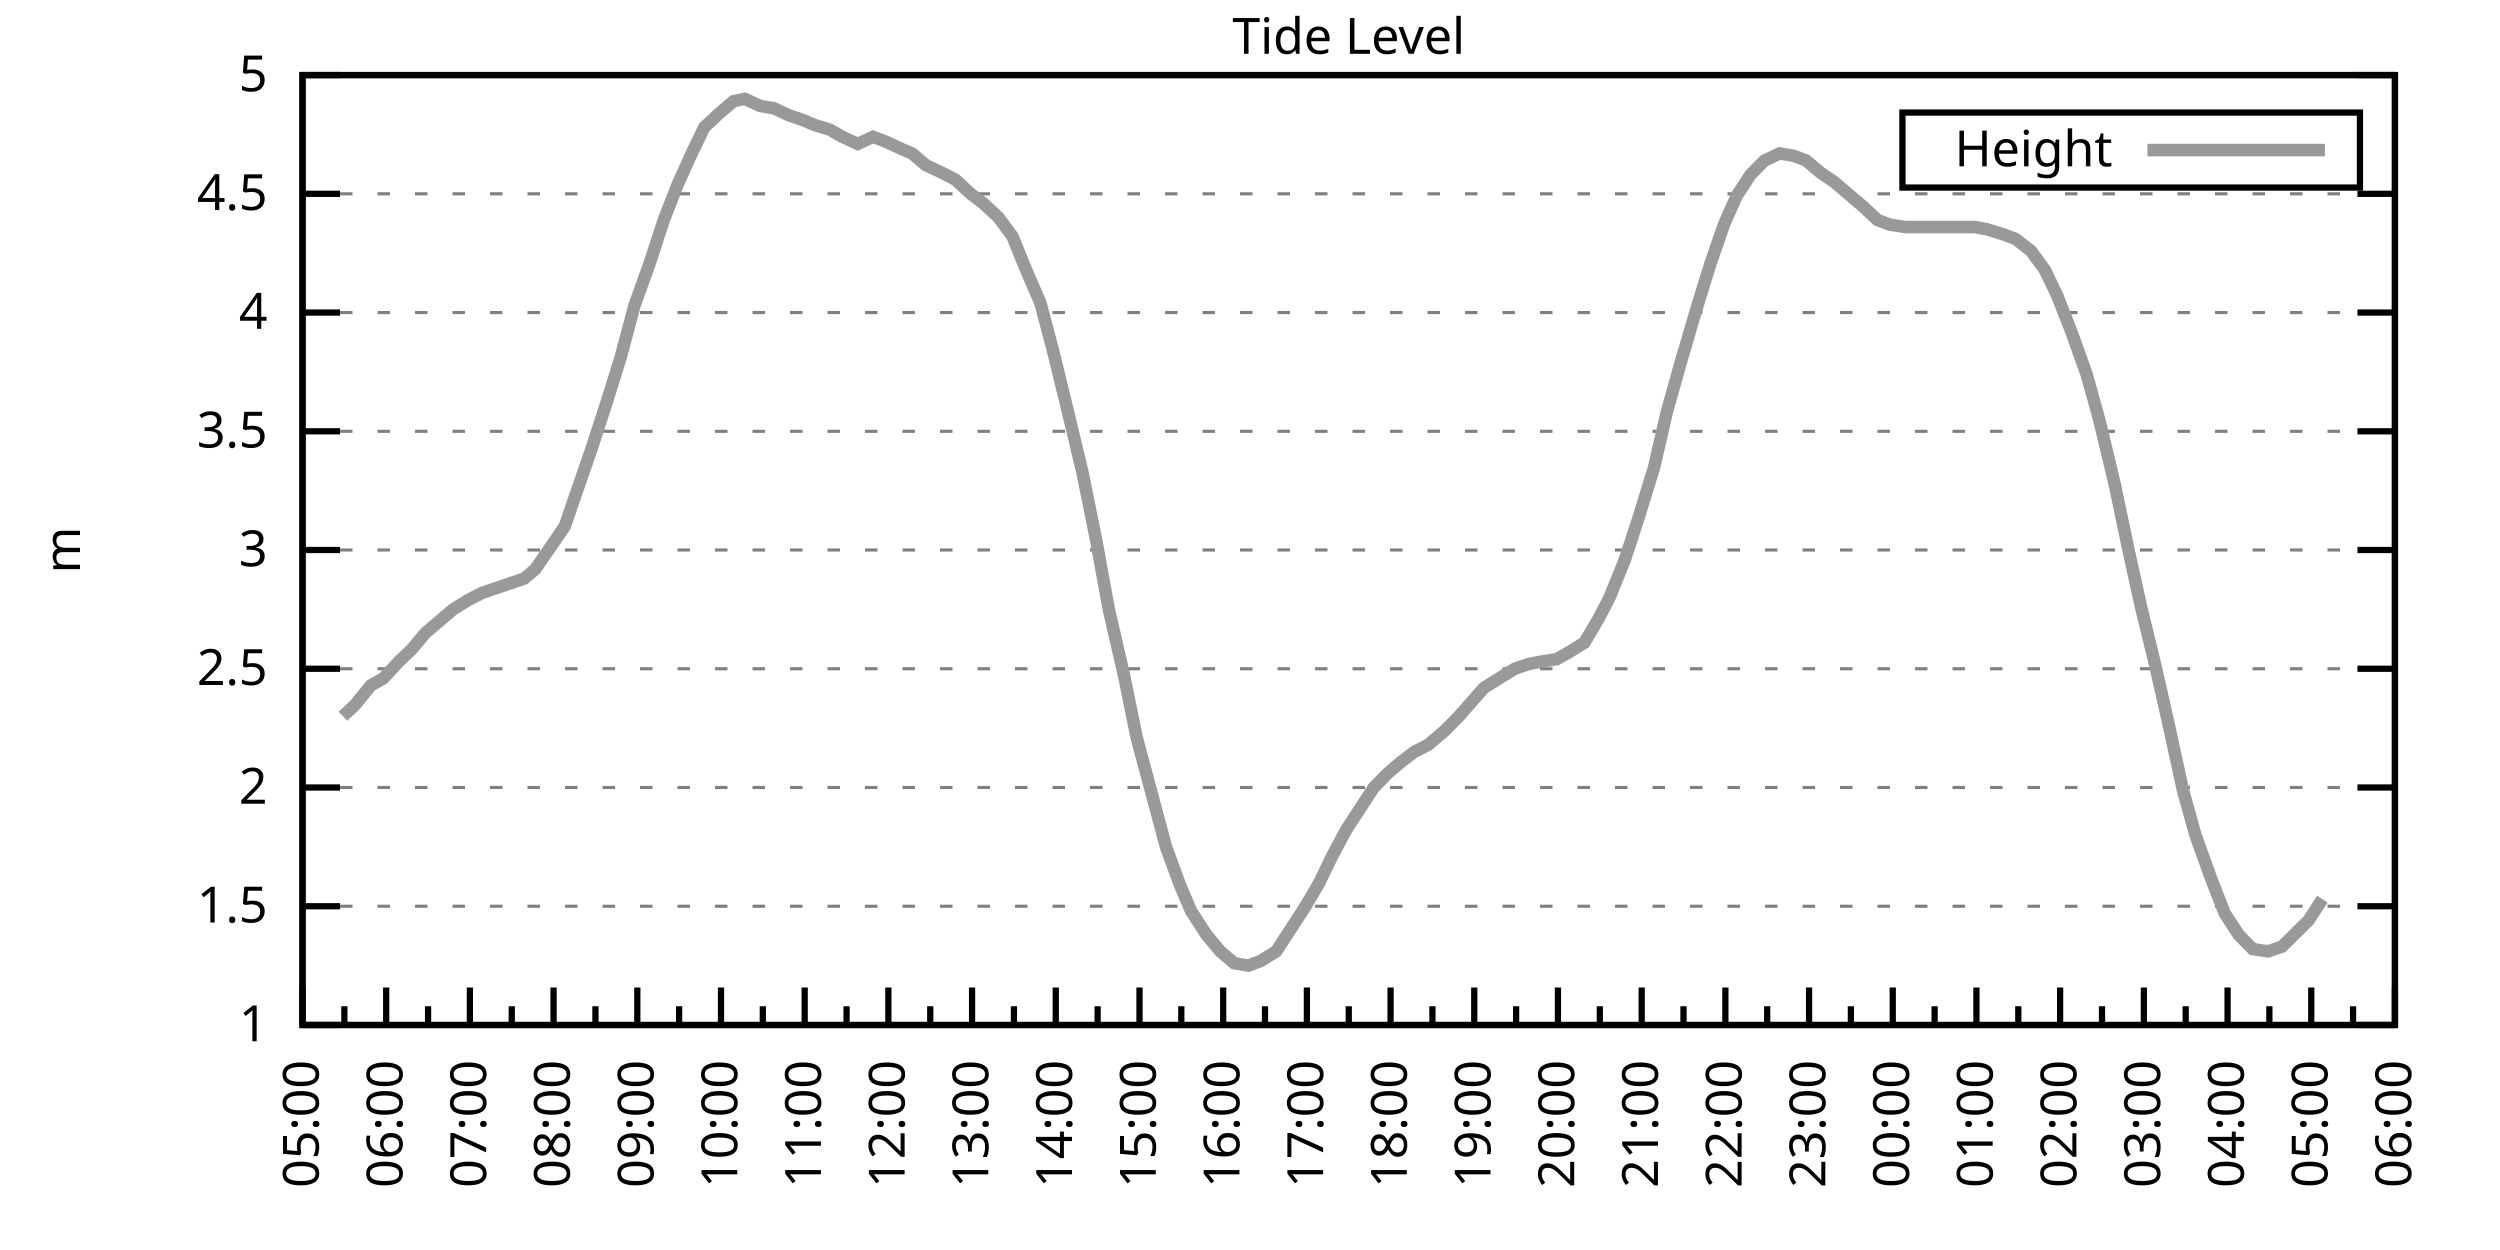
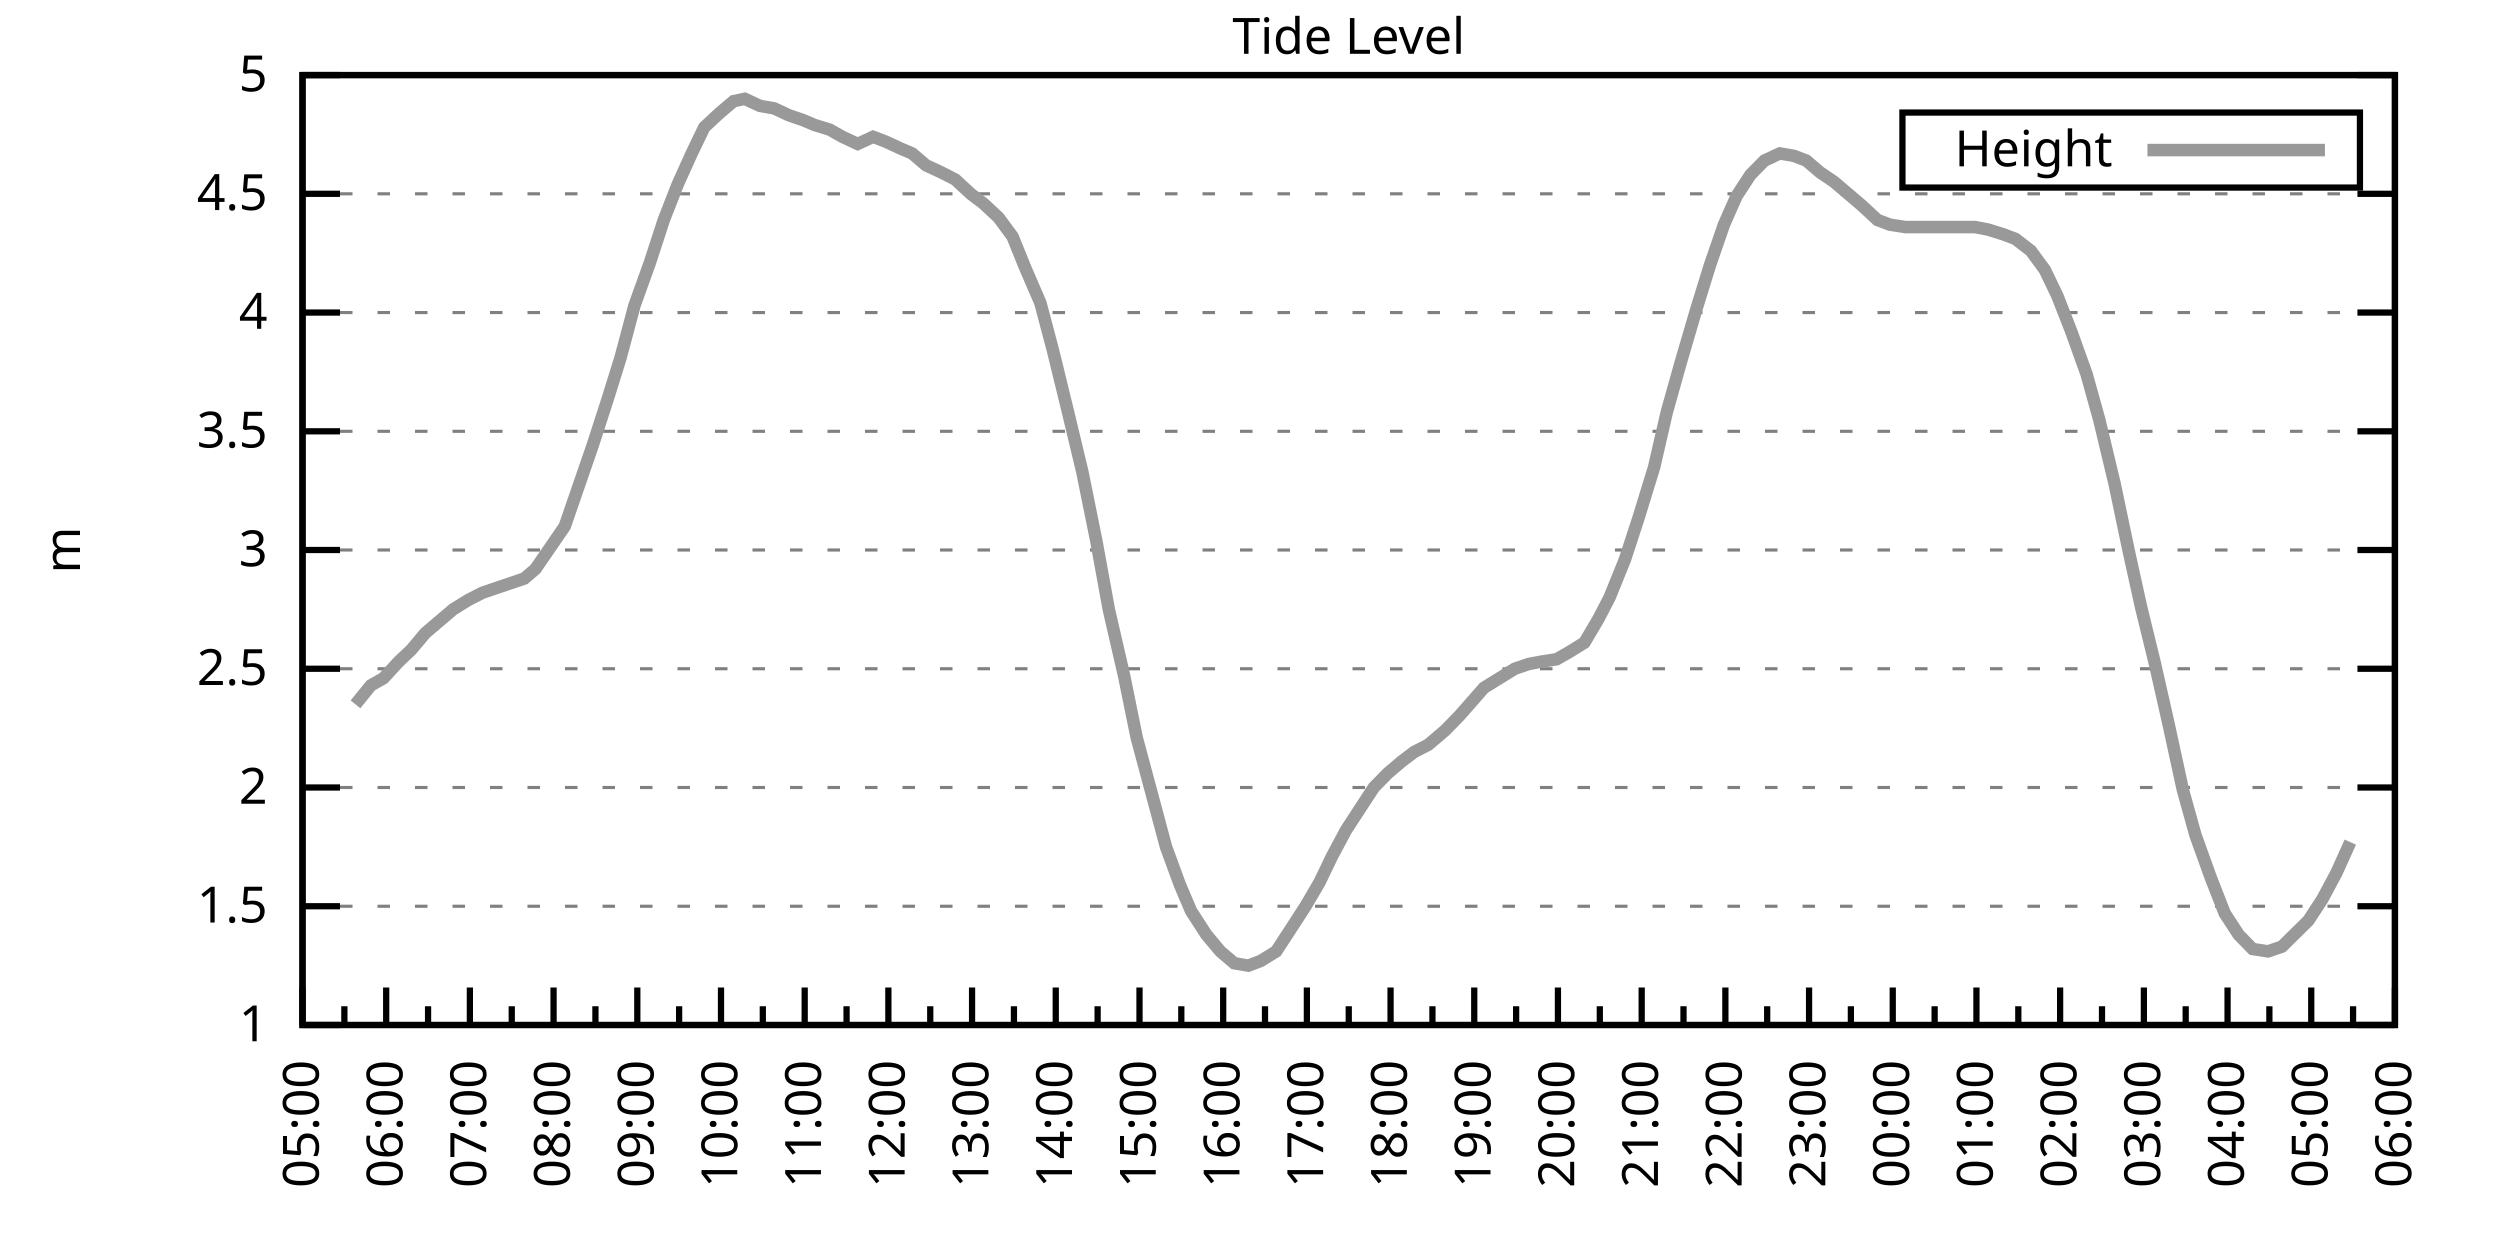
<svg xmlns="http://www.w3.org/2000/svg" xmlns:xlink="http://www.w3.org/1999/xlink" width="400" height="200" viewBox="0 0 400 200">
  <g id="gnuplot_canvas">
    <rect x="0" y="0" width="400" height="200" fill="none" />
    <defs>
      <circle id="gpDot" r="0.5" stroke-width="0.5" stroke="currentColor" />
      <path id="gpPt0" stroke-width="0.333" stroke="currentColor" d="M-1,0 h2 M0,-1 v2" />
      <path id="gpPt1" stroke-width="0.333" stroke="currentColor" d="M-1,-1 L1,1 M1,-1 L-1,1" />
      <path id="gpPt2" stroke-width="0.333" stroke="currentColor" d="M-1,0 L1,0 M0,-1 L0,1 M-1,-1 L1,1 M-1,1 L1,-1" />
      <rect id="gpPt3" stroke-width="0.333" stroke="currentColor" x="-1" y="-1" width="2" height="2" />
      <rect id="gpPt4" stroke-width="0.333" stroke="currentColor" fill="currentColor" x="-1" y="-1" width="2" height="2" />
      <circle id="gpPt5" stroke-width="0.333" stroke="currentColor" cx="0" cy="0" r="1" />
      <use xlink:href="#gpPt5" id="gpPt6" fill="currentColor" stroke="none" />
      <path id="gpPt7" stroke-width="0.333" stroke="currentColor" d="M0,-1.33 L-1.33,0.67 L1.33,0.67 z" />
      <use xlink:href="#gpPt7" id="gpPt8" fill="currentColor" stroke="none" />
      <use xlink:href="#gpPt7" id="gpPt9" stroke="currentColor" transform="rotate(180)" />
      <use xlink:href="#gpPt9" id="gpPt10" fill="currentColor" stroke="none" />
      <use xlink:href="#gpPt3" id="gpPt11" stroke="currentColor" transform="rotate(45)" />
      <use xlink:href="#gpPt11" id="gpPt12" fill="currentColor" stroke="none" />
      <path id="gpPt13" stroke-width="0.333" stroke="currentColor" d="M0,1.330 L1.265,0.411 L0.782,-1.067 L-0.782,-1.076 L-1.265,0.411 z" />
      <use xlink:href="#gpPt13" id="gpPt14" fill="currentColor" stroke="none" />
      <filter id="textbox" filterUnits="objectBoundingBox" x="0" y="0" height="1" width="1">
        <feFlood flood-color="white" flood-opacity="1" result="bgnd" />
        <feComposite in="SourceGraphic" in2="bgnd" operator="atop" />
      </filter>
      <filter id="greybox" filterUnits="objectBoundingBox" x="0" y="0" height="1" width="1">
        <feFlood flood-color="lightgrey" flood-opacity="1" result="grey" />
        <feComposite in="SourceGraphic" in2="grey" operator="atop" />
      </filter>
    </defs>
    <g fill="none" color="white" stroke="currentColor" stroke-width="1.00" stroke-linecap="butt" stroke-linejoin="miter">
</g>
    <g fill="none" color="black" stroke="currentColor" stroke-width="1.00" stroke-linecap="butt" stroke-linejoin="miter">
      <g stroke="none" shape-rendering="crispEdges">
        <polygon fill="rgb(255, 255, 255)" points="48.40,164.00 383.18,164.00 383.18,12.02 48.40,12.02 " />
      </g>
    </g>
    <g fill="none" color="black" stroke="currentColor" stroke-width="1.00" stroke-linecap="butt" stroke-linejoin="miter">
</g>
    <g fill="none" color="black" stroke="black" stroke-width="0.50" stroke-linecap="butt" stroke-linejoin="miter">
</g>
    <g fill="none" color="gray" stroke="currentColor" stroke-width="0.50" stroke-linecap="butt" stroke-linejoin="miter">
      <path stroke="gray" stroke-dasharray="2,4" class="gridline" d="M48.40,164.00 L383.19,164.00  " />
    </g>
    <g fill="none" color="gray" stroke="gray" stroke-width="1.00" stroke-linecap="butt" stroke-linejoin="miter">
</g>
    <g fill="none" color="black" stroke="currentColor" stroke-width="1.00" stroke-linecap="butt" stroke-linejoin="miter">
      <path stroke="black" d="M48.40,164.00 L54.40,164.00 M383.19,164.00 L377.19,164.00  " />
      <g transform="translate(42.80,166.60)" stroke="none" fill="black" font-family="Sans" font-size="8.00" text-anchor="end">
        <text>
          <tspan font-family="Sans"> 1</tspan>
        </text>
      </g>
    </g>
    <g fill="none" color="black" stroke="currentColor" stroke-width="1.00" stroke-linecap="butt" stroke-linejoin="miter">
</g>
    <g fill="none" color="black" stroke="black" stroke-width="0.50" stroke-linecap="butt" stroke-linejoin="miter">
</g>
    <g fill="none" color="gray" stroke="currentColor" stroke-width="0.50" stroke-linecap="butt" stroke-linejoin="miter">
      <path stroke="gray" stroke-dasharray="2,4" class="gridline" d="M48.40,145.00 L383.19,145.00  " />
    </g>
    <g fill="none" color="gray" stroke="gray" stroke-width="1.00" stroke-linecap="butt" stroke-linejoin="miter">
</g>
    <g fill="none" color="black" stroke="currentColor" stroke-width="1.00" stroke-linecap="butt" stroke-linejoin="miter">
      <path stroke="black" d="M48.40,145.00 L54.40,145.00 M383.19,145.00 L377.19,145.00  " />
      <g transform="translate(42.80,147.60)" stroke="none" fill="black" font-family="Sans" font-size="8.00" text-anchor="end">
        <text>
          <tspan font-family="Sans"> 1.5</tspan>
        </text>
      </g>
    </g>
    <g fill="none" color="black" stroke="currentColor" stroke-width="1.00" stroke-linecap="butt" stroke-linejoin="miter">
</g>
    <g fill="none" color="black" stroke="black" stroke-width="0.50" stroke-linecap="butt" stroke-linejoin="miter">
</g>
    <g fill="none" color="gray" stroke="currentColor" stroke-width="0.50" stroke-linecap="butt" stroke-linejoin="miter">
      <path stroke="gray" stroke-dasharray="2,4" class="gridline" d="M48.40,126.00 L383.19,126.00  " />
    </g>
    <g fill="none" color="gray" stroke="gray" stroke-width="1.00" stroke-linecap="butt" stroke-linejoin="miter">
</g>
    <g fill="none" color="black" stroke="currentColor" stroke-width="1.00" stroke-linecap="butt" stroke-linejoin="miter">
      <path stroke="black" d="M48.40,126.00 L54.40,126.00 M383.19,126.00 L377.19,126.00  " />
      <g transform="translate(42.80,128.60)" stroke="none" fill="black" font-family="Sans" font-size="8.00" text-anchor="end">
        <text>
          <tspan font-family="Sans"> 2</tspan>
        </text>
      </g>
    </g>
    <g fill="none" color="black" stroke="currentColor" stroke-width="1.00" stroke-linecap="butt" stroke-linejoin="miter">
</g>
    <g fill="none" color="black" stroke="black" stroke-width="0.50" stroke-linecap="butt" stroke-linejoin="miter">
</g>
    <g fill="none" color="gray" stroke="currentColor" stroke-width="0.50" stroke-linecap="butt" stroke-linejoin="miter">
      <path stroke="gray" stroke-dasharray="2,4" class="gridline" d="M48.40,107.00 L383.19,107.00  " />
    </g>
    <g fill="none" color="gray" stroke="gray" stroke-width="1.00" stroke-linecap="butt" stroke-linejoin="miter">
</g>
    <g fill="none" color="black" stroke="currentColor" stroke-width="1.00" stroke-linecap="butt" stroke-linejoin="miter">
      <path stroke="black" d="M48.40,107.00 L54.40,107.00 M383.19,107.00 L377.19,107.00  " />
      <g transform="translate(42.80,109.60)" stroke="none" fill="black" font-family="Sans" font-size="8.00" text-anchor="end">
        <text>
          <tspan font-family="Sans"> 2.5</tspan>
        </text>
      </g>
    </g>
    <g fill="none" color="black" stroke="currentColor" stroke-width="1.00" stroke-linecap="butt" stroke-linejoin="miter">
</g>
    <g fill="none" color="black" stroke="black" stroke-width="0.50" stroke-linecap="butt" stroke-linejoin="miter">
</g>
    <g fill="none" color="gray" stroke="currentColor" stroke-width="0.50" stroke-linecap="butt" stroke-linejoin="miter">
      <path stroke="gray" stroke-dasharray="2,4" class="gridline" d="M48.40,88.00 L383.19,88.00  " />
    </g>
    <g fill="none" color="gray" stroke="gray" stroke-width="1.00" stroke-linecap="butt" stroke-linejoin="miter">
</g>
    <g fill="none" color="black" stroke="currentColor" stroke-width="1.00" stroke-linecap="butt" stroke-linejoin="miter">
      <path stroke="black" d="M48.40,88.00 L54.40,88.00 M383.19,88.00 L377.19,88.00  " />
      <g transform="translate(42.80,90.60)" stroke="none" fill="black" font-family="Sans" font-size="8.00" text-anchor="end">
        <text>
          <tspan font-family="Sans"> 3</tspan>
        </text>
      </g>
    </g>
    <g fill="none" color="black" stroke="currentColor" stroke-width="1.00" stroke-linecap="butt" stroke-linejoin="miter">
</g>
    <g fill="none" color="black" stroke="black" stroke-width="0.50" stroke-linecap="butt" stroke-linejoin="miter">
</g>
    <g fill="none" color="gray" stroke="currentColor" stroke-width="0.50" stroke-linecap="butt" stroke-linejoin="miter">
      <path stroke="gray" stroke-dasharray="2,4" class="gridline" d="M48.40,69.01 L383.19,69.01  " />
    </g>
    <g fill="none" color="gray" stroke="gray" stroke-width="1.00" stroke-linecap="butt" stroke-linejoin="miter">
</g>
    <g fill="none" color="black" stroke="currentColor" stroke-width="1.00" stroke-linecap="butt" stroke-linejoin="miter">
      <path stroke="black" d="M48.40,69.01 L54.40,69.01 M383.19,69.01 L377.19,69.01  " />
      <g transform="translate(42.80,71.61)" stroke="none" fill="black" font-family="Sans" font-size="8.00" text-anchor="end">
        <text>
          <tspan font-family="Sans"> 3.5</tspan>
        </text>
      </g>
    </g>
    <g fill="none" color="black" stroke="currentColor" stroke-width="1.00" stroke-linecap="butt" stroke-linejoin="miter">
</g>
    <g fill="none" color="black" stroke="black" stroke-width="0.50" stroke-linecap="butt" stroke-linejoin="miter">
</g>
    <g fill="none" color="gray" stroke="currentColor" stroke-width="0.50" stroke-linecap="butt" stroke-linejoin="miter">
      <path stroke="gray" stroke-dasharray="2,4" class="gridline" d="M48.40,50.01 L383.19,50.01  " />
    </g>
    <g fill="none" color="gray" stroke="gray" stroke-width="1.00" stroke-linecap="butt" stroke-linejoin="miter">
</g>
    <g fill="none" color="black" stroke="currentColor" stroke-width="1.00" stroke-linecap="butt" stroke-linejoin="miter">
      <path stroke="black" d="M48.40,50.01 L54.40,50.01 M383.19,50.01 L377.19,50.01  " />
      <g transform="translate(42.80,52.61)" stroke="none" fill="black" font-family="Sans" font-size="8.00" text-anchor="end">
        <text>
          <tspan font-family="Sans"> 4</tspan>
        </text>
      </g>
    </g>
    <g fill="none" color="black" stroke="currentColor" stroke-width="1.00" stroke-linecap="butt" stroke-linejoin="miter">
</g>
    <g fill="none" color="black" stroke="black" stroke-width="0.50" stroke-linecap="butt" stroke-linejoin="miter">
</g>
    <g fill="none" color="gray" stroke="currentColor" stroke-width="0.50" stroke-linecap="butt" stroke-linejoin="miter">
      <path stroke="gray" stroke-dasharray="2,4" class="gridline" d="M48.40,31.01 L383.19,31.01  " />
    </g>
    <g fill="none" color="gray" stroke="gray" stroke-width="1.00" stroke-linecap="butt" stroke-linejoin="miter">
</g>
    <g fill="none" color="black" stroke="currentColor" stroke-width="1.00" stroke-linecap="butt" stroke-linejoin="miter">
      <path stroke="black" d="M48.40,31.01 L54.40,31.01 M383.19,31.01 L377.19,31.01  " />
      <g transform="translate(42.80,33.61)" stroke="none" fill="black" font-family="Sans" font-size="8.00" text-anchor="end">
        <text>
          <tspan font-family="Sans"> 4.5</tspan>
        </text>
      </g>
    </g>
    <g fill="none" color="black" stroke="currentColor" stroke-width="1.00" stroke-linecap="butt" stroke-linejoin="miter">
</g>
    <g fill="none" color="black" stroke="black" stroke-width="0.50" stroke-linecap="butt" stroke-linejoin="miter">
</g>
    <g fill="none" color="gray" stroke="currentColor" stroke-width="0.50" stroke-linecap="butt" stroke-linejoin="miter">
      <path stroke="gray" stroke-dasharray="2,4" class="gridline" d="M48.40,12.01 L383.19,12.01  " />
    </g>
    <g fill="none" color="gray" stroke="gray" stroke-width="1.00" stroke-linecap="butt" stroke-linejoin="miter">
</g>
    <g fill="none" color="black" stroke="currentColor" stroke-width="1.00" stroke-linecap="butt" stroke-linejoin="miter">
      <path stroke="black" d="M48.40,12.01 L54.40,12.01 M383.19,12.01 L377.19,12.01  " />
      <g transform="translate(42.80,14.61)" stroke="none" fill="black" font-family="Sans" font-size="8.00" text-anchor="end">
        <text>
          <tspan font-family="Sans"> 5</tspan>
        </text>
      </g>
    </g>
    <g fill="none" color="black" stroke="currentColor" stroke-width="1.00" stroke-linecap="butt" stroke-linejoin="miter">
      <path stroke="black" d="M48.40,164.00 L48.40,158.00  " />
      <g transform="translate(51.00,169.60) rotate(270)" stroke="none" fill="black" font-family="Sans" font-size="8.00" text-anchor="end">
        <text>
          <tspan font-family="Sans">05:00</tspan>
        </text>
      </g>
    </g>
    <g fill="none" color="black" stroke="currentColor" stroke-width="1.00" stroke-linecap="butt" stroke-linejoin="miter">
      <path stroke="black" d="M55.10,164.00 L55.10,161.00 M61.79,164.00 L61.79,158.00  " />
      <g transform="translate(64.39,169.60) rotate(270)" stroke="none" fill="black" font-family="Sans" font-size="8.00" text-anchor="end">
        <text>
          <tspan font-family="Sans">06:00</tspan>
        </text>
      </g>
    </g>
    <g fill="none" color="black" stroke="currentColor" stroke-width="1.00" stroke-linecap="butt" stroke-linejoin="miter">
      <path stroke="black" d="M68.49,164.00 L68.49,161.00 M75.18,164.00 L75.18,158.00  " />
      <g transform="translate(77.78,169.60) rotate(270)" stroke="none" fill="black" font-family="Sans" font-size="8.00" text-anchor="end">
        <text>
          <tspan font-family="Sans">07:00</tspan>
        </text>
      </g>
    </g>
    <g fill="none" color="black" stroke="currentColor" stroke-width="1.00" stroke-linecap="butt" stroke-linejoin="miter">
      <path stroke="black" d="M81.88,164.00 L81.88,161.00 M88.57,164.00 L88.57,158.00  " />
      <g transform="translate(91.17,169.60) rotate(270)" stroke="none" fill="black" font-family="Sans" font-size="8.00" text-anchor="end">
        <text>
          <tspan font-family="Sans">08:00</tspan>
        </text>
      </g>
    </g>
    <g fill="none" color="black" stroke="currentColor" stroke-width="1.00" stroke-linecap="butt" stroke-linejoin="miter">
      <path stroke="black" d="M95.27,164.00 L95.27,161.00 M101.97,164.00 L101.97,158.00  " />
      <g transform="translate(104.57,169.60) rotate(270)" stroke="none" fill="black" font-family="Sans" font-size="8.00" text-anchor="end">
        <text>
          <tspan font-family="Sans">09:00</tspan>
        </text>
      </g>
    </g>
    <g fill="none" color="black" stroke="currentColor" stroke-width="1.00" stroke-linecap="butt" stroke-linejoin="miter">
      <path stroke="black" d="M108.66,164.00 L108.66,161.00 M115.36,164.00 L115.36,158.00  " />
      <g transform="translate(117.96,169.60) rotate(270)" stroke="none" fill="black" font-family="Sans" font-size="8.00" text-anchor="end">
        <text>
          <tspan font-family="Sans">10:00</tspan>
        </text>
      </g>
    </g>
    <g fill="none" color="black" stroke="currentColor" stroke-width="1.00" stroke-linecap="butt" stroke-linejoin="miter">
      <path stroke="black" d="M122.05,164.00 L122.05,161.00 M128.75,164.00 L128.75,158.00  " />
      <g transform="translate(131.35,169.60) rotate(270)" stroke="none" fill="black" font-family="Sans" font-size="8.00" text-anchor="end">
        <text>
          <tspan font-family="Sans">11:00</tspan>
        </text>
      </g>
    </g>
    <g fill="none" color="black" stroke="currentColor" stroke-width="1.00" stroke-linecap="butt" stroke-linejoin="miter">
      <path stroke="black" d="M135.45,164.00 L135.45,161.00 M142.14,164.00 L142.14,158.00  " />
      <g transform="translate(144.74,169.60) rotate(270)" stroke="none" fill="black" font-family="Sans" font-size="8.00" text-anchor="end">
        <text>
          <tspan font-family="Sans">12:00</tspan>
        </text>
      </g>
    </g>
    <g fill="none" color="black" stroke="currentColor" stroke-width="1.00" stroke-linecap="butt" stroke-linejoin="miter">
      <path stroke="black" d="M148.84,164.00 L148.84,161.00 M155.53,164.00 L155.53,158.00  " />
      <g transform="translate(158.13,169.60) rotate(270)" stroke="none" fill="black" font-family="Sans" font-size="8.00" text-anchor="end">
        <text>
          <tspan font-family="Sans">13:00</tspan>
        </text>
      </g>
    </g>
    <g fill="none" color="black" stroke="currentColor" stroke-width="1.00" stroke-linecap="butt" stroke-linejoin="miter">
      <path stroke="black" d="M162.23,164.00 L162.23,161.00 M168.92,164.00 L168.92,158.00  " />
      <g transform="translate(171.52,169.60) rotate(270)" stroke="none" fill="black" font-family="Sans" font-size="8.00" text-anchor="end">
        <text>
          <tspan font-family="Sans">14:00</tspan>
        </text>
      </g>
    </g>
    <g fill="none" color="black" stroke="currentColor" stroke-width="1.00" stroke-linecap="butt" stroke-linejoin="miter">
      <path stroke="black" d="M175.62,164.00 L175.62,161.00 M182.32,164.00 L182.32,158.00  " />
      <g transform="translate(184.92,169.60) rotate(270)" stroke="none" fill="black" font-family="Sans" font-size="8.00" text-anchor="end">
        <text>
          <tspan font-family="Sans">15:00</tspan>
        </text>
      </g>
    </g>
    <g fill="none" color="black" stroke="currentColor" stroke-width="1.00" stroke-linecap="butt" stroke-linejoin="miter">
      <path stroke="black" d="M189.01,164.00 L189.01,161.00 M195.71,164.00 L195.71,158.00  " />
      <g transform="translate(198.31,169.60) rotate(270)" stroke="none" fill="black" font-family="Sans" font-size="8.00" text-anchor="end">
        <text>
          <tspan font-family="Sans">16:00</tspan>
        </text>
      </g>
    </g>
    <g fill="none" color="black" stroke="currentColor" stroke-width="1.00" stroke-linecap="butt" stroke-linejoin="miter">
      <path stroke="black" d="M202.40,164.00 L202.40,161.00 M209.10,164.00 L209.10,158.00  " />
      <g transform="translate(211.70,169.60) rotate(270)" stroke="none" fill="black" font-family="Sans" font-size="8.00" text-anchor="end">
        <text>
          <tspan font-family="Sans">17:00</tspan>
        </text>
      </g>
    </g>
    <g fill="none" color="black" stroke="currentColor" stroke-width="1.00" stroke-linecap="butt" stroke-linejoin="miter">
      <path stroke="black" d="M215.80,164.00 L215.80,161.00 M222.49,164.00 L222.49,158.00  " />
      <g transform="translate(225.09,169.60) rotate(270)" stroke="none" fill="black" font-family="Sans" font-size="8.00" text-anchor="end">
        <text>
          <tspan font-family="Sans">18:00</tspan>
        </text>
      </g>
    </g>
    <g fill="none" color="black" stroke="currentColor" stroke-width="1.00" stroke-linecap="butt" stroke-linejoin="miter">
      <path stroke="black" d="M229.19,164.00 L229.19,161.00 M235.88,164.00 L235.88,158.00  " />
      <g transform="translate(238.48,169.60) rotate(270)" stroke="none" fill="black" font-family="Sans" font-size="8.00" text-anchor="end">
        <text>
          <tspan font-family="Sans">19:00</tspan>
        </text>
      </g>
    </g>
    <g fill="none" color="black" stroke="currentColor" stroke-width="1.00" stroke-linecap="butt" stroke-linejoin="miter">
      <path stroke="black" d="M242.58,164.00 L242.58,161.00 M249.27,164.00 L249.27,158.00  " />
      <g transform="translate(251.87,169.60) rotate(270)" stroke="none" fill="black" font-family="Sans" font-size="8.00" text-anchor="end">
        <text>
          <tspan font-family="Sans">20:00</tspan>
        </text>
      </g>
    </g>
    <g fill="none" color="black" stroke="currentColor" stroke-width="1.00" stroke-linecap="butt" stroke-linejoin="miter">
      <path stroke="black" d="M255.97,164.00 L255.97,161.00 M262.67,164.00 L262.67,158.00  " />
      <g transform="translate(265.27,169.60) rotate(270)" stroke="none" fill="black" font-family="Sans" font-size="8.00" text-anchor="end">
        <text>
          <tspan font-family="Sans">21:00</tspan>
        </text>
      </g>
    </g>
    <g fill="none" color="black" stroke="currentColor" stroke-width="1.00" stroke-linecap="butt" stroke-linejoin="miter">
      <path stroke="black" d="M269.36,164.00 L269.36,161.00 M276.06,164.00 L276.06,158.00  " />
      <g transform="translate(278.66,169.60) rotate(270)" stroke="none" fill="black" font-family="Sans" font-size="8.00" text-anchor="end">
        <text>
          <tspan font-family="Sans">22:00</tspan>
        </text>
      </g>
    </g>
    <g fill="none" color="black" stroke="currentColor" stroke-width="1.00" stroke-linecap="butt" stroke-linejoin="miter">
      <path stroke="black" d="M282.75,164.00 L282.75,161.00 M289.45,164.00 L289.45,158.00  " />
      <g transform="translate(292.05,169.60) rotate(270)" stroke="none" fill="black" font-family="Sans" font-size="8.00" text-anchor="end">
        <text>
          <tspan font-family="Sans">23:00</tspan>
        </text>
      </g>
    </g>
    <g fill="none" color="black" stroke="currentColor" stroke-width="1.00" stroke-linecap="butt" stroke-linejoin="miter">
      <path stroke="black" d="M296.14,164.00 L296.14,161.00 M302.84,164.00 L302.84,158.00  " />
      <g transform="translate(305.44,169.60) rotate(270)" stroke="none" fill="black" font-family="Sans" font-size="8.00" text-anchor="end">
        <text>
          <tspan font-family="Sans">00:00</tspan>
        </text>
      </g>
    </g>
    <g fill="none" color="black" stroke="currentColor" stroke-width="1.00" stroke-linecap="butt" stroke-linejoin="miter">
      <path stroke="black" d="M309.54,164.00 L309.54,161.00 M316.23,164.00 L316.23,158.00  " />
      <g transform="translate(318.83,169.60) rotate(270)" stroke="none" fill="black" font-family="Sans" font-size="8.00" text-anchor="end">
        <text>
          <tspan font-family="Sans">01:00</tspan>
        </text>
      </g>
    </g>
    <g fill="none" color="black" stroke="currentColor" stroke-width="1.00" stroke-linecap="butt" stroke-linejoin="miter">
      <path stroke="black" d="M322.93,164.00 L322.93,161.00 M329.62,164.00 L329.62,158.00  " />
      <g transform="translate(332.22,169.60) rotate(270)" stroke="none" fill="black" font-family="Sans" font-size="8.00" text-anchor="end">
        <text>
          <tspan font-family="Sans">02:00</tspan>
        </text>
      </g>
    </g>
    <g fill="none" color="black" stroke="currentColor" stroke-width="1.00" stroke-linecap="butt" stroke-linejoin="miter">
      <path stroke="black" d="M336.32,164.00 L336.32,161.00 M343.02,164.00 L343.02,158.00  " />
      <g transform="translate(345.62,169.60) rotate(270)" stroke="none" fill="black" font-family="Sans" font-size="8.00" text-anchor="end">
        <text>
          <tspan font-family="Sans">03:00</tspan>
        </text>
      </g>
    </g>
    <g fill="none" color="black" stroke="currentColor" stroke-width="1.00" stroke-linecap="butt" stroke-linejoin="miter">
      <path stroke="black" d="M349.71,164.00 L349.71,161.00 M356.41,164.00 L356.41,158.00  " />
      <g transform="translate(359.01,169.60) rotate(270)" stroke="none" fill="black" font-family="Sans" font-size="8.00" text-anchor="end">
        <text>
          <tspan font-family="Sans">04:00</tspan>
        </text>
      </g>
    </g>
    <g fill="none" color="black" stroke="currentColor" stroke-width="1.00" stroke-linecap="butt" stroke-linejoin="miter">
      <path stroke="black" d="M363.10,164.00 L363.10,161.00 M369.80,164.00 L369.80,158.00  " />
      <g transform="translate(372.40,169.60) rotate(270)" stroke="none" fill="black" font-family="Sans" font-size="8.00" text-anchor="end">
        <text>
          <tspan font-family="Sans">05:00</tspan>
        </text>
      </g>
    </g>
    <g fill="none" color="black" stroke="currentColor" stroke-width="1.00" stroke-linecap="butt" stroke-linejoin="miter">
      <path stroke="black" d="M376.49,164.00 L376.49,161.00 M383.19,164.00 L383.19,158.00  " />
      <g transform="translate(385.79,169.60) rotate(270)" stroke="none" fill="black" font-family="Sans" font-size="8.00" text-anchor="end">
        <text>
          <tspan font-family="Sans">06:00</tspan>
        </text>
      </g>
    </g>
    <g fill="none" color="black" stroke="currentColor" stroke-width="1.00" stroke-linecap="butt" stroke-linejoin="miter">
</g>
    <g fill="none" color="black" stroke="currentColor" stroke-width="1.00" stroke-linecap="butt" stroke-linejoin="miter">
      <path stroke="black" d="M48.40,12.01 L48.40,164.00 L383.19,164.00 L383.19,12.01 L48.40,12.01 Z  " />
    </g>
    <g fill="none" color="black" stroke="currentColor" stroke-width="1.00" stroke-linecap="butt" stroke-linejoin="miter">
      <g transform="translate(12.80,88.01) rotate(270)" stroke="none" fill="black" font-family="Sans" font-size="8.00" text-anchor="middle">
        <text>
          <tspan font-family="Sans">m</tspan>
        </text>
      </g>
    </g>
    <g fill="none" color="black" stroke="currentColor" stroke-width="1.00" stroke-linecap="butt" stroke-linejoin="miter">
</g>
    <g fill="none" color="black" stroke="currentColor" stroke-width="1.00" stroke-linecap="butt" stroke-linejoin="miter">
      <path stroke="black" d="M304.39,30.01 L304.39,18.01 L377.59,18.01 L377.59,30.01 L304.39,30.01 Z  " />
    </g>
    <g id="Tide_level_plot_1">
      <g fill="none" color="white" stroke="black" stroke-width="2.00" stroke-linecap="butt" stroke-linejoin="miter">
</g>
      <g fill="none" color="black" stroke="currentColor" stroke-width="2.00" stroke-linecap="butt" stroke-linejoin="miter">
        <g transform="translate(337.99,26.61)" stroke="none" fill="black" font-family="Sans" font-size="8.00" text-anchor="end">
          <text>
            <tspan font-family="Sans">Height</tspan>
          </text>
        </g>
      </g>
      <g fill="none" color="black" stroke="currentColor" stroke-width="2.00" stroke-linecap="butt" stroke-linejoin="miter">
-         <path stroke="rgb(153, 153, 153)" d="M343.59,24.01 L371.99,24.01 M54.87,114.60 L56.88,112.70 L59.34,109.66 L61.35,108.52 L63.80,105.86 L65.81,103.96   L68.04,101.30 L70.27,99.40 L72.50,97.50 L74.96,95.98 L77.19,94.84 L79.42,94.08 L81.66,93.32 L83.89,92.56   L85.67,91.04 L90.36,84.21 L92.59,77.75 L94.82,71.29 L97.28,63.69 L99.29,57.23 L101.52,48.87 L103.98,42.03   L106.21,35.19 L108.44,29.49 L110.67,24.55 L112.68,20.37 L115.13,18.09 L117.37,16.19 L119.15,15.81 L121.61,16.95   L123.84,17.33 L126.29,18.47 L128.53,19.23 L130.31,19.99 L132.77,20.75 L134.78,21.89 L137.23,23.03 L139.69,21.89   L141.69,22.65 L144.15,23.79 L145.94,24.55 L148.17,26.45 L150.62,27.59 L152.85,28.73 L155.31,31.01 L157.32,32.53   L159.77,34.81 L162.01,37.85 L164.01,42.79 L166.47,48.49 L168.48,56.09 L170.71,65.21 L173.17,75.47 L175.40,86.49   L177.41,97.50 L179.86,108.14 L181.87,118.02 L184.32,127.14 L186.56,135.50 L188.79,141.58 L190.57,145.76 L193.03,149.56   L195.26,152.22 L197.49,154.12 L199.73,154.50 L201.73,153.74 L204.19,152.22 L206.42,148.80 L208.88,145.00 L211.11,141.20   L213.12,137.02 L215.35,132.84 L217.58,129.42 L219.81,126.00 L222.04,123.72 L224.28,121.82 L226.29,120.30 L228.52,119.16   L231.20,116.88 L233.43,114.60 L235.44,112.32 L237.44,110.04 L239.90,108.52 L242.36,107.00 L244.59,106.24 L246.60,105.86   L249.05,105.48 L251.06,104.34 L253.51,102.82 L255.75,99.02 L257.53,95.60 L259.99,89.52 L262.22,82.69 L264.67,74.71   L266.68,65.97 L268.92,57.99 L271.37,49.63 L273.60,42.41 L275.83,35.95 L277.84,31.39 L280.07,27.97 L282.31,25.69   L284.76,24.55 L286.99,24.93 L289.00,25.69 L291.23,27.59 L293.47,29.11 L295.70,31.01 L297.93,32.91 L300.39,35.19   L302.39,35.95 L304.85,36.33 L306.63,36.33 L311.54,36.33 L313.55,36.33 L316.01,36.33 L318.02,36.71 L320.47,37.47   L322.48,38.23 L324.94,40.13 L327.17,43.17 L329.18,47.35 L331.41,53.05 L333.86,59.89 L335.87,67.11 L338.33,77.37   L340.56,88.00 L342.57,97.12 L344.80,106.24 L347.03,116.12 L349.26,126.38 L351.27,133.60 L353.73,140.44 L355.96,146.14   L358.19,149.56 L360.42,151.84 L362.88,152.22 L365.11,151.46 L369.35,147.28 L371.58,143.86  " />
+         <path stroke="rgb(153, 153, 153)" d="M343.59,24.01 L371.99,24.01 M56.88,112.70 L59.34,109.66 L61.35,108.52 L63.80,105.86 L65.81,103.96 L68.04,101.30   L70.27,99.40 L72.50,97.50 L74.96,95.98 L77.19,94.84 L79.42,94.08 L81.66,93.32 L83.89,92.56 L85.67,91.04   L90.36,84.21 L92.59,77.75 L94.82,71.29 L97.28,63.69 L99.29,57.23 L101.52,48.87 L103.98,42.03 L106.21,35.19   L108.44,29.49 L110.67,24.55 L112.68,20.37 L115.13,18.09 L117.37,16.19 L119.15,15.81 L121.61,16.95 L123.84,17.33   L126.29,18.47 L128.53,19.23 L130.31,19.99 L132.77,20.75 L134.78,21.89 L137.23,23.03 L139.69,21.89 L141.69,22.65   L144.15,23.79 L145.94,24.55 L148.17,26.45 L150.62,27.59 L152.85,28.73 L155.31,31.01 L157.32,32.53 L159.77,34.81   L162.01,37.85 L164.01,42.79 L166.47,48.49 L168.48,56.09 L170.71,65.21 L173.17,75.47 L175.40,86.49 L177.41,97.50   L179.86,108.14 L181.87,118.02 L184.32,127.14 L186.56,135.50 L188.79,141.58 L190.57,145.76 L193.03,149.56 L195.26,152.22   L197.49,154.12 L199.73,154.50 L201.73,153.74 L204.19,152.22 L206.42,148.80 L208.88,145.00 L211.11,141.20 L213.12,137.02   L215.35,132.84 L217.58,129.42 L219.81,126.00 L222.04,123.72 L224.28,121.82 L226.29,120.30 L228.52,119.16 L231.20,116.88   L233.43,114.60 L235.44,112.32 L237.44,110.04 L239.90,108.52 L242.36,107.00 L244.59,106.24 L246.60,105.86 L249.05,105.48   L251.06,104.34 L253.51,102.82 L255.75,99.02 L257.53,95.60 L259.99,89.52 L262.22,82.69 L264.67,74.71 L266.68,65.97   L268.92,57.99 L271.37,49.63 L273.60,42.41 L275.83,35.95 L277.84,31.39 L280.07,27.97 L282.31,25.69 L284.76,24.55   L286.99,24.93 L289.00,25.69 L291.23,27.59 L293.47,29.11 L295.70,31.01 L297.93,32.91 L300.39,35.19 L302.39,35.95   L304.85,36.33 L306.63,36.33 L311.54,36.33 L313.55,36.33 L316.01,36.33 L318.02,36.71 L320.47,37.47 L322.48,38.23   L324.94,40.13 L327.17,43.17 L329.18,47.35 L331.41,53.05 L333.86,59.89 L335.87,67.11 L338.33,77.37 L340.56,88.00   L342.57,97.12 L344.80,106.24 L347.03,116.12 L349.26,126.38 L351.27,133.60 L353.73,140.44 L355.96,146.14 L358.19,149.56   L360.42,151.84 L362.88,152.22 L365.11,151.46 L369.35,147.28 L371.58,143.86 L373.82,139.68 L376.05,134.74  " />
      </g>
    </g>
    <g fill="none" color="black" stroke="currentColor" stroke-width="2.00" stroke-linecap="butt" stroke-linejoin="miter">
</g>
    <g fill="none" color="black" stroke="black" stroke-width="1.00" stroke-linecap="butt" stroke-linejoin="miter">
</g>
    <g fill="none" color="black" stroke="currentColor" stroke-width="1.00" stroke-linecap="butt" stroke-linejoin="miter">
      <path stroke="black" d="M48.40,12.01 L48.40,164.00 L383.19,164.00 L383.19,12.01 L48.40,12.01 Z  " />
    </g>
    <g fill="none" color="black" stroke="currentColor" stroke-width="1.00" stroke-linecap="butt" stroke-linejoin="miter">
      <g transform="translate(215.79,8.61)" stroke="none" fill="black" font-family="Sans" font-size="8.00" text-anchor="middle">
        <text>
          <tspan font-family="Sans">Tide Level</tspan>
        </text>
      </g>
    </g>
    <g fill="none" color="black" stroke="currentColor" stroke-width="1.00" stroke-linecap="butt" stroke-linejoin="miter">
</g>
  </g>
</svg>
